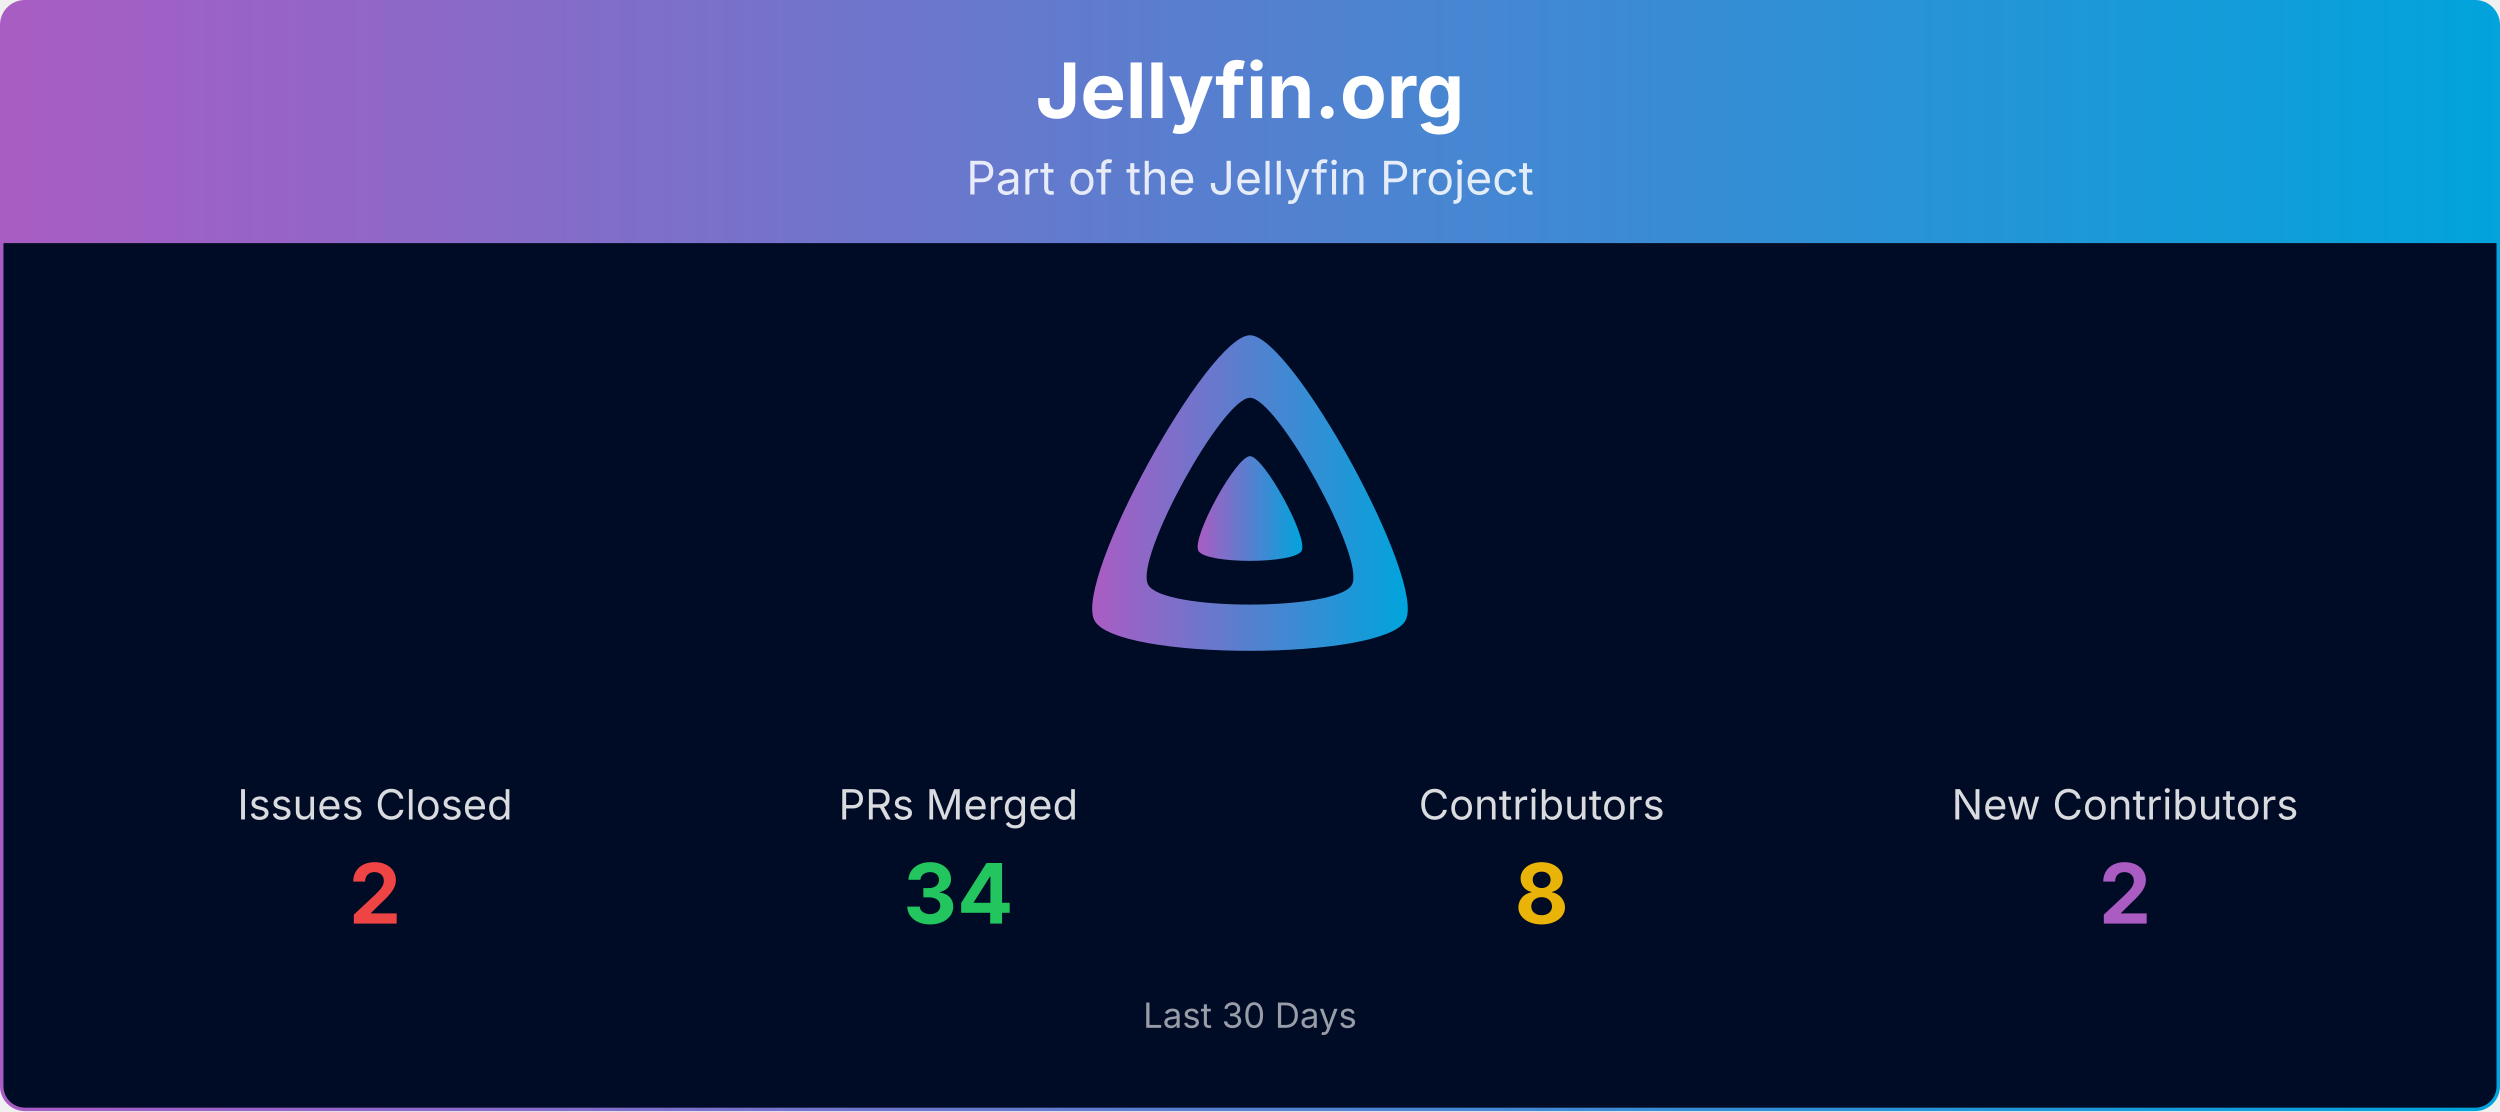
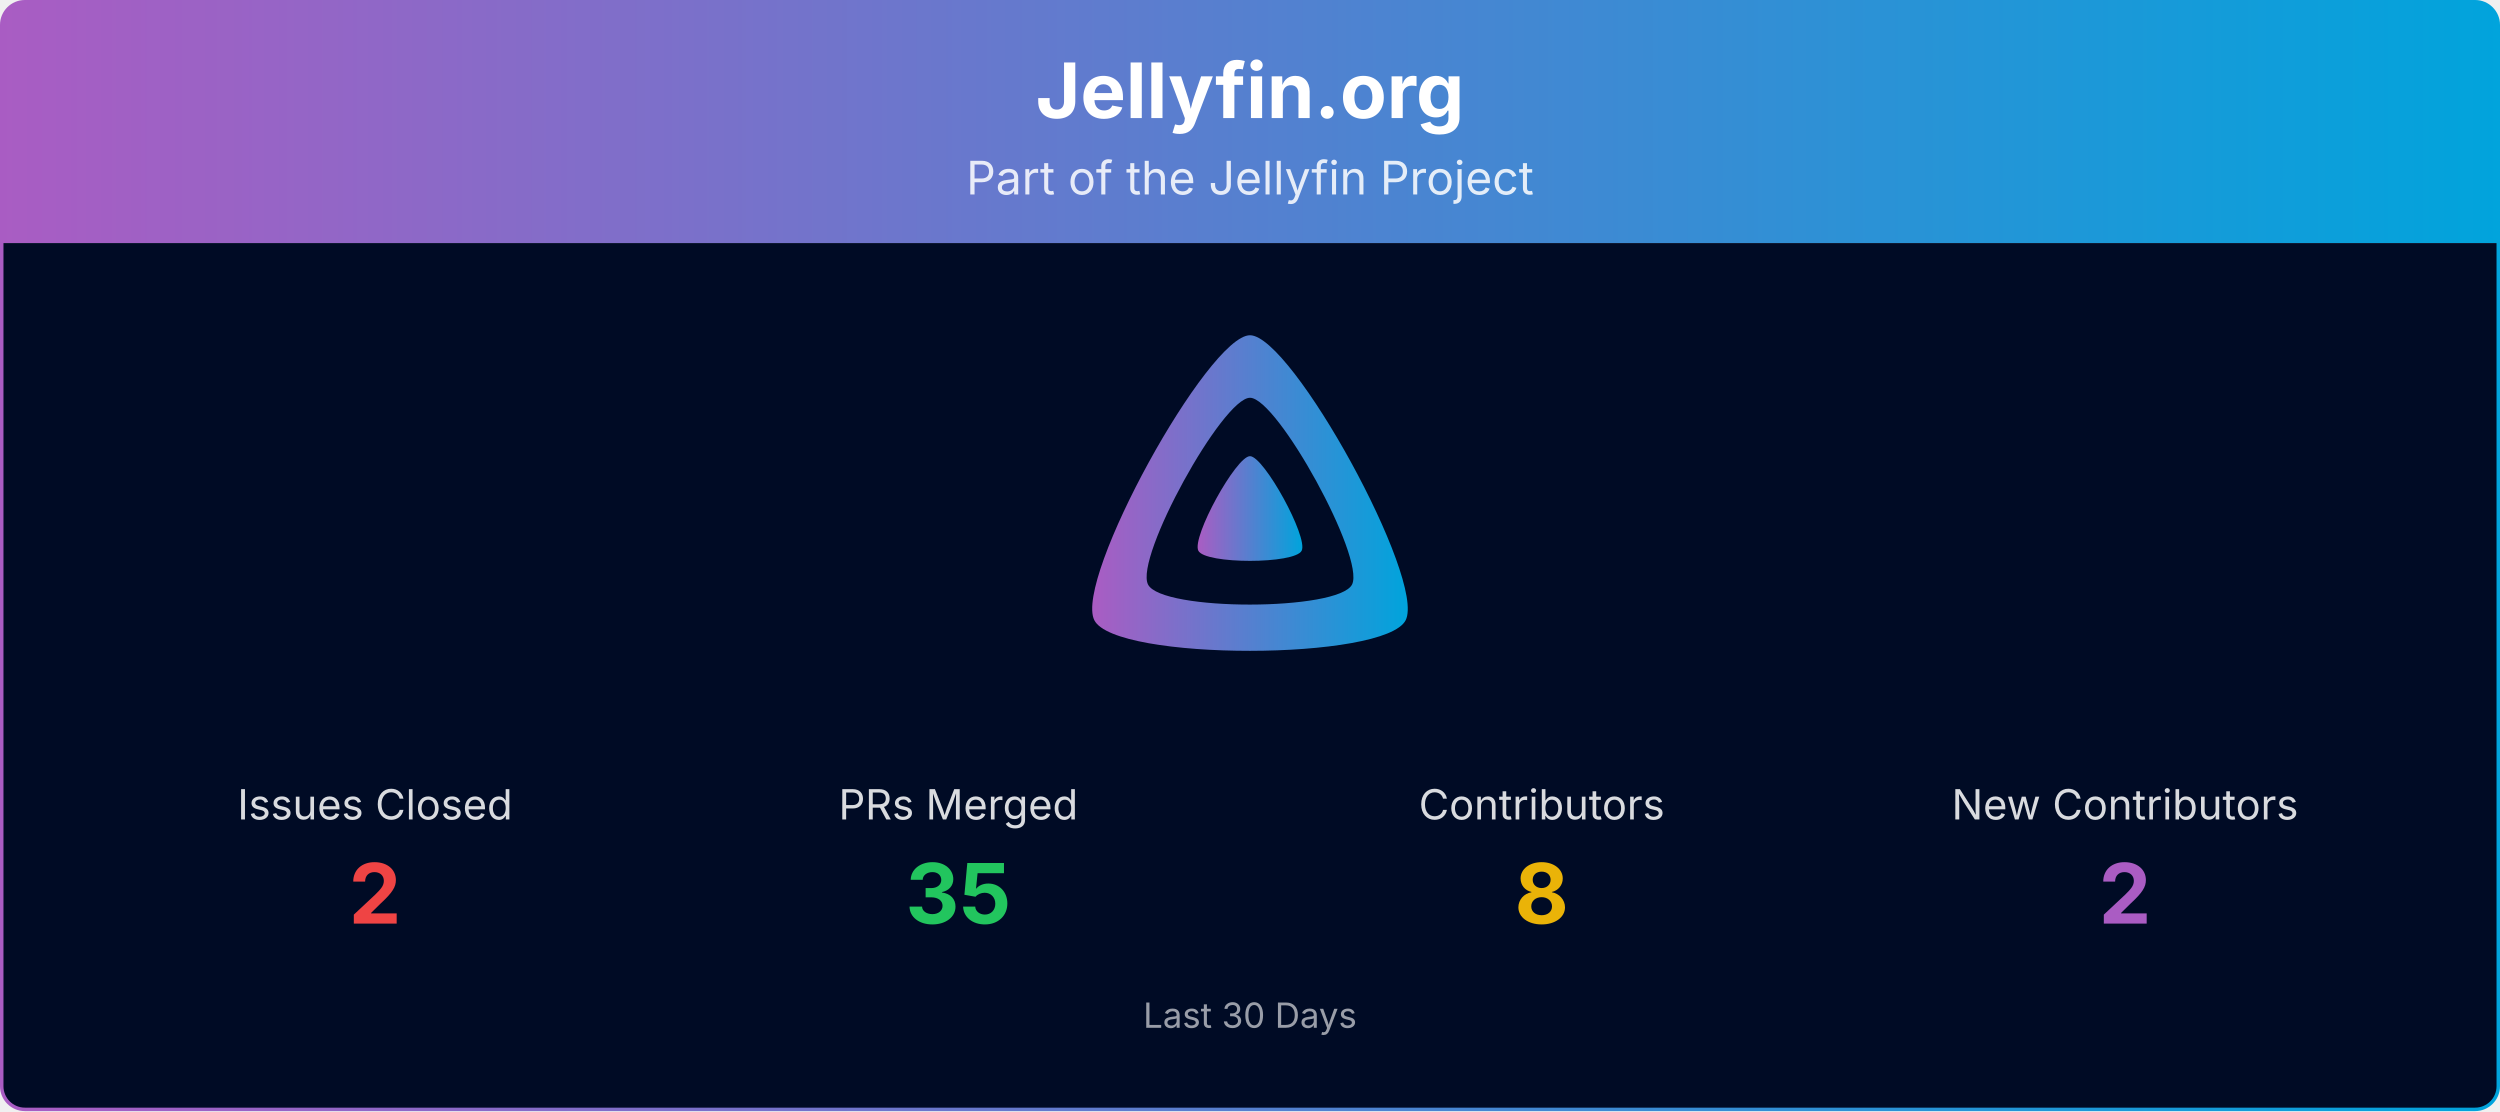
<svg xmlns="http://www.w3.org/2000/svg" viewBox="0 0 1080 480" width="100%" role="img" aria-label="Jellyfin.org">
  <defs>
    <linearGradient id="banner-jellyfin.org-grad" x1="0" y1="0" x2="1" y2="0">
      <stop offset="0%" stop-color="#AA5CC3" />
      <stop offset="100%" stop-color="#00A4DC" />
    </linearGradient>
    <clipPath id="banner-jellyfin.org-grad-clip">
      <rect x="0.75" y="0.75" width="1078.5" height="478.5" rx="10" ry="10" />
    </clipPath>
  </defs>
  <g clip-path="url(#banner-jellyfin.org-grad-clip)">
    <path d="M0.75,10.75 A10.0,10.0 0 0 1 10.75,0.75 L1069.25,0.75 A10.0,10.0 0 0 1 1079.25,10.75 L1079.25,105.00 L0.75,105.00 Z" fill="url(#banner-jellyfin.org-grad)" />
    <text x="540.0" y="51" text-anchor="middle" font-size="33" font-weight="700" font-family="Plus Jakarta Sans, system-ui, -apple-system, Segoe UI, sans-serif" fill="#ffffff">Jellyfin.org</text>
    <text x="540.0" y="84" text-anchor="middle" font-size="20" font-family="Plus Jakarta Sans, system-ui, -apple-system, Segoe UI, sans-serif" fill="#ffffff" opacity="0.85">Part of the Jellyfin Project</text>
    <rect x="0.75" y="105" width="1078.5" height="374.25" fill="#000b25" />
    <g transform="translate(465.00,138.00) scale(0.29297)">
      <path fill="url(#banner-jellyfin.org-grad)" fill-rule="evenodd" d="M256,23.3c-61.6,0-259.8,359.4-229.6,420.1s429.3,60,459.2,0S317.6,23.3,256,23.3zM406.5,390.8c-19.6,39.3-281.1,39.8-300.9,0s110.1-275.3,150.4-275.3S426.1,351.4,406.5,390.8z" />
      <path fill="url(#banner-jellyfin.org-grad)" d="M256,201.6c-20.4,0-86.2,119.3-76.2,139.4s142.5,19.9,152.4,0S276.5,201.6,256,201.6z" />
    </g>
    <text x="162.0" y="354.0" text-anchor="middle" font-size="18" font-family="Plus Jakarta Sans, system-ui, -apple-system, Segoe UI, sans-serif" fill="#ffffff" opacity="0.85">Issues Closed</text>
    <text x="162.0" y="399.0" text-anchor="middle" font-size="36" font-weight="700" font-family="Plus Jakarta Sans, system-ui, -apple-system, Segoe UI, sans-serif" fill="#ef4444">2</text>
    <text x="414.0" y="354.0" text-anchor="middle" font-size="18" font-family="Plus Jakarta Sans, system-ui, -apple-system, Segoe UI, sans-serif" fill="#ffffff" opacity="0.85">PRs Merged</text>
-     <text x="414.0" y="399.0" text-anchor="middle" font-size="36" font-weight="700" font-family="Plus Jakarta Sans, system-ui, -apple-system, Segoe UI, sans-serif" fill="#22c55e">34</text>
+     <text x="414.0" y="399.0" text-anchor="middle" font-size="36" font-weight="700" font-family="Plus Jakarta Sans, system-ui, -apple-system, Segoe UI, sans-serif" fill="#22c55e">35</text>
    <text x="666.0" y="354.0" text-anchor="middle" font-size="18" font-family="Plus Jakarta Sans, system-ui, -apple-system, Segoe UI, sans-serif" fill="#ffffff" opacity="0.85">Contributors</text>
    <text x="666.0" y="399.0" text-anchor="middle" font-size="36" font-weight="700" font-family="Plus Jakarta Sans, system-ui, -apple-system, Segoe UI, sans-serif" fill="#eab308">8</text>
    <text x="918.0" y="354.0" text-anchor="middle" font-size="18" font-family="Plus Jakarta Sans, system-ui, -apple-system, Segoe UI, sans-serif" fill="#ffffff" opacity="0.85">New Contributors</text>
    <text x="918.0" y="399.0" text-anchor="middle" font-size="36" font-weight="700" font-family="Plus Jakarta Sans, system-ui, -apple-system, Segoe UI, sans-serif" fill="#AA5CC3">2</text>
    <text x="540.0" y="444.0" text-anchor="middle" font-size="15" font-family="Plus Jakarta Sans, system-ui, -apple-system, Segoe UI, sans-serif" fill="#ffffff" opacity="0.6">Last 30 Days</text>
  </g>
  <rect x="0.75" y="0.75" width="1078.5" height="478.5" rx="10" ry="10" fill="none" stroke="url(#banner-jellyfin.org-grad)" stroke-width="1.5" />
</svg>
